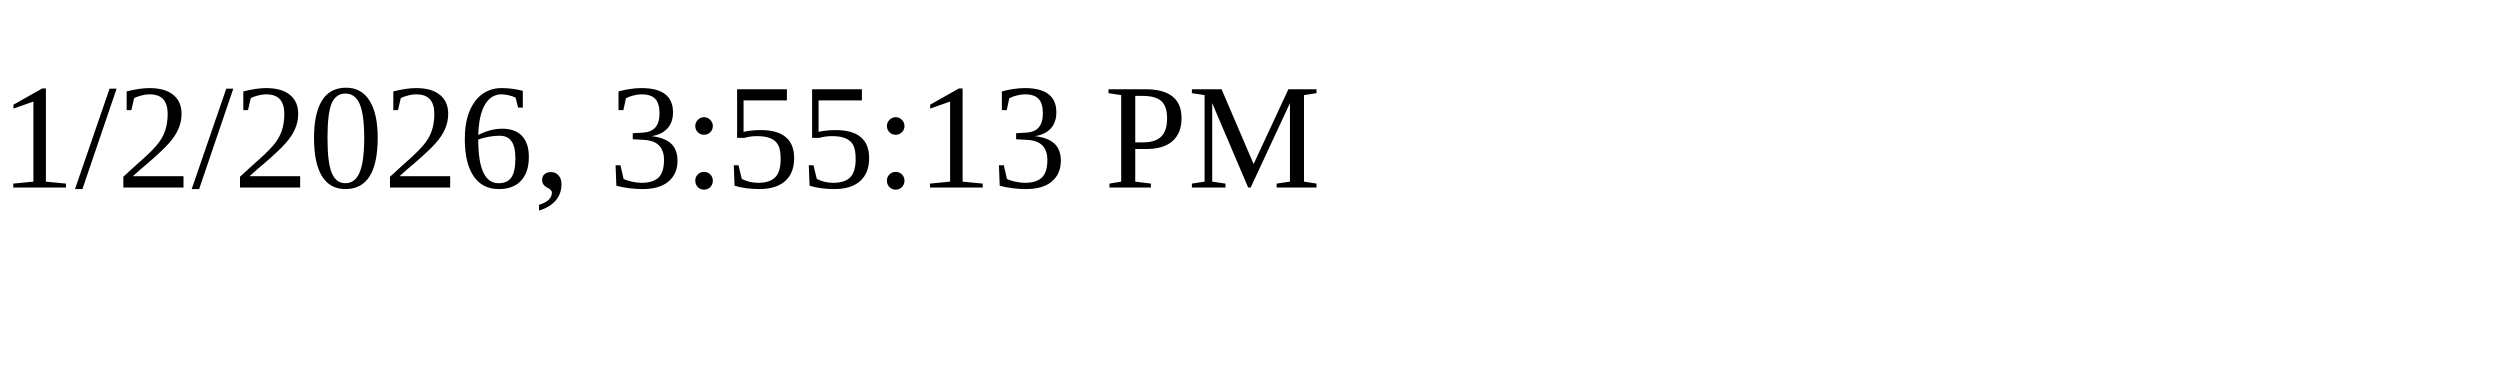
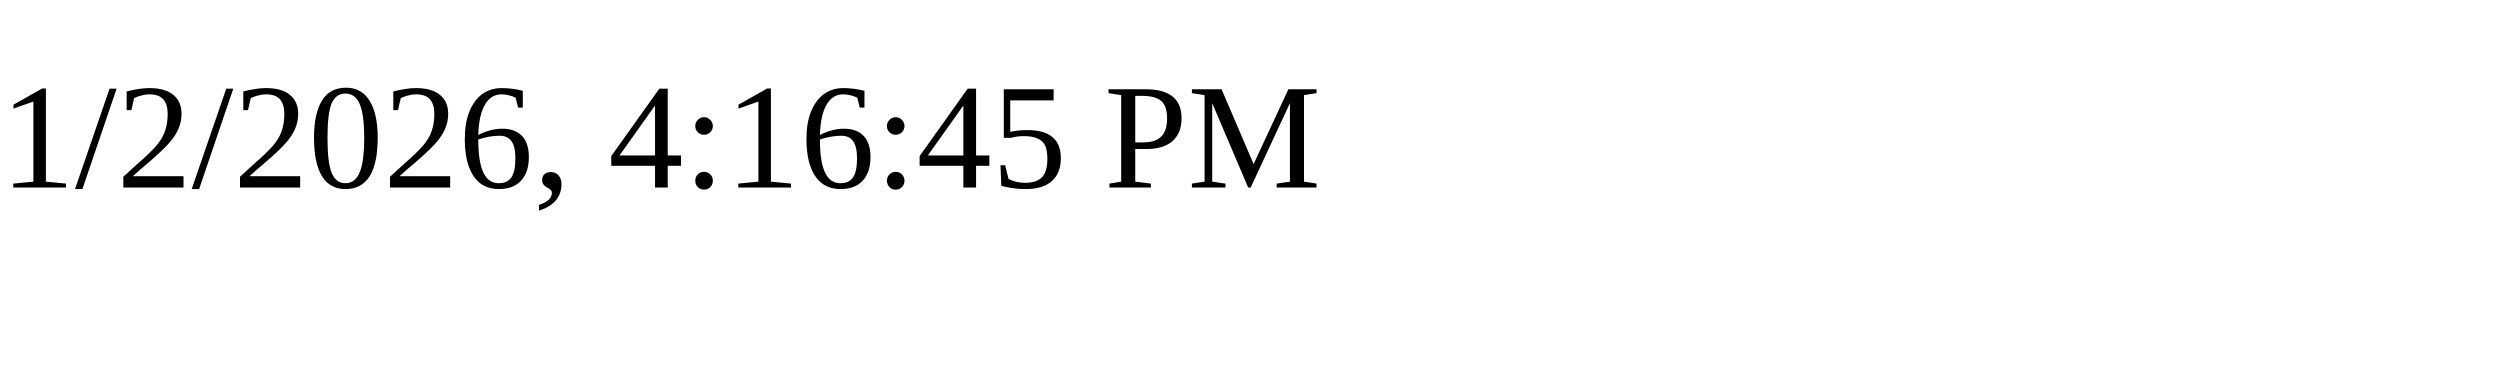
<svg xmlns="http://www.w3.org/2000/svg" height="30" width="200">
-   <text x="0" y="15">1/2/2026, 3:55:13 PM</text>
+   <text x="0" y="15">1/2/2026, 4:16:45 PM</text>
</svg>
